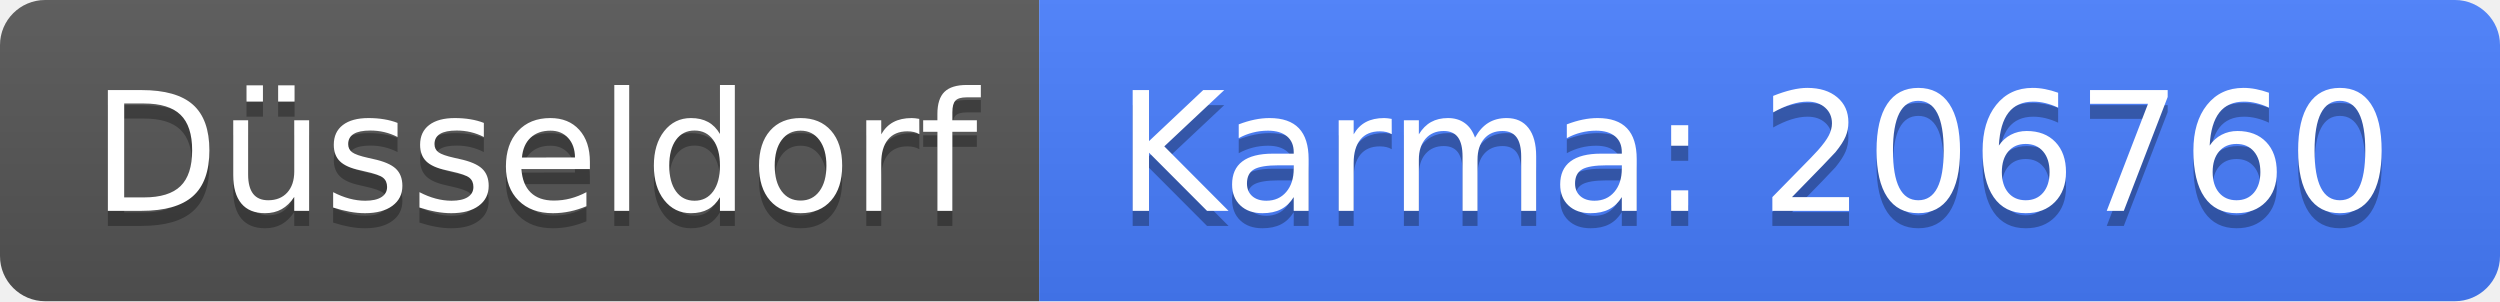
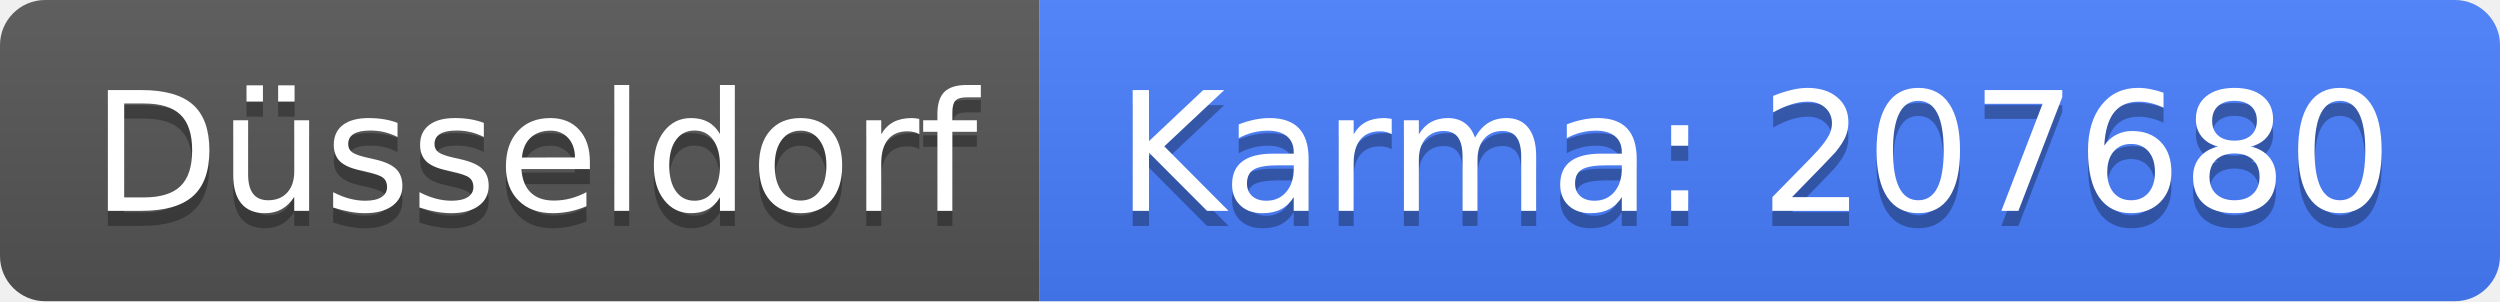
<svg xmlns="http://www.w3.org/2000/svg" width="166" height="20">
  <linearGradient id="b" x2="0" y2="100%">
    <stop offset="0" stop-color="#bbb" stop-opacity=".1" />
    <stop offset="1" stop-opacity=".1" />
  </linearGradient>
  <clipPath id="a">
    <rect width="166" height="20" rx="3" fill="#fff" />
  </clipPath>
  <g clip-path="url(#a)">
    <path fill="#555" d="M0 0h69v20H0z" />
    <path fill="#477eff" d="M69 0h97v20H69z" />
    <path fill="url(#b)" d="M0 0h166v20H0z" />
  </g>
  <g fill="#fff" text-anchor="middle" font-family="DejaVu Sans,Verdana,Geneva,sans-serif" font-size="110">
    <text x="355" y="150" fill="#010101" fill-opacity=".3" transform="scale(.1)" textLength="590">Düsseldorf</text>
    <text x="355" y="140" transform="scale(.1)" textLength="590">Düsseldorf</text>
-     <text x="1165" y="150" fill="#010101" fill-opacity=".3" transform="scale(.1)" textLength="870">Karma: 206760</text>
-     <text x="1165" y="140" transform="scale(.1)" textLength="870">Karma: 206760</text>
+     <text x="1165" y="150" fill="#010101" fill-opacity=".3" transform="scale(.1)" textLength="870">Karma: 207680</text>
+     <text x="1165" y="140" transform="scale(.1)" textLength="870">Karma: 207680</text>
  </g>
</svg>
